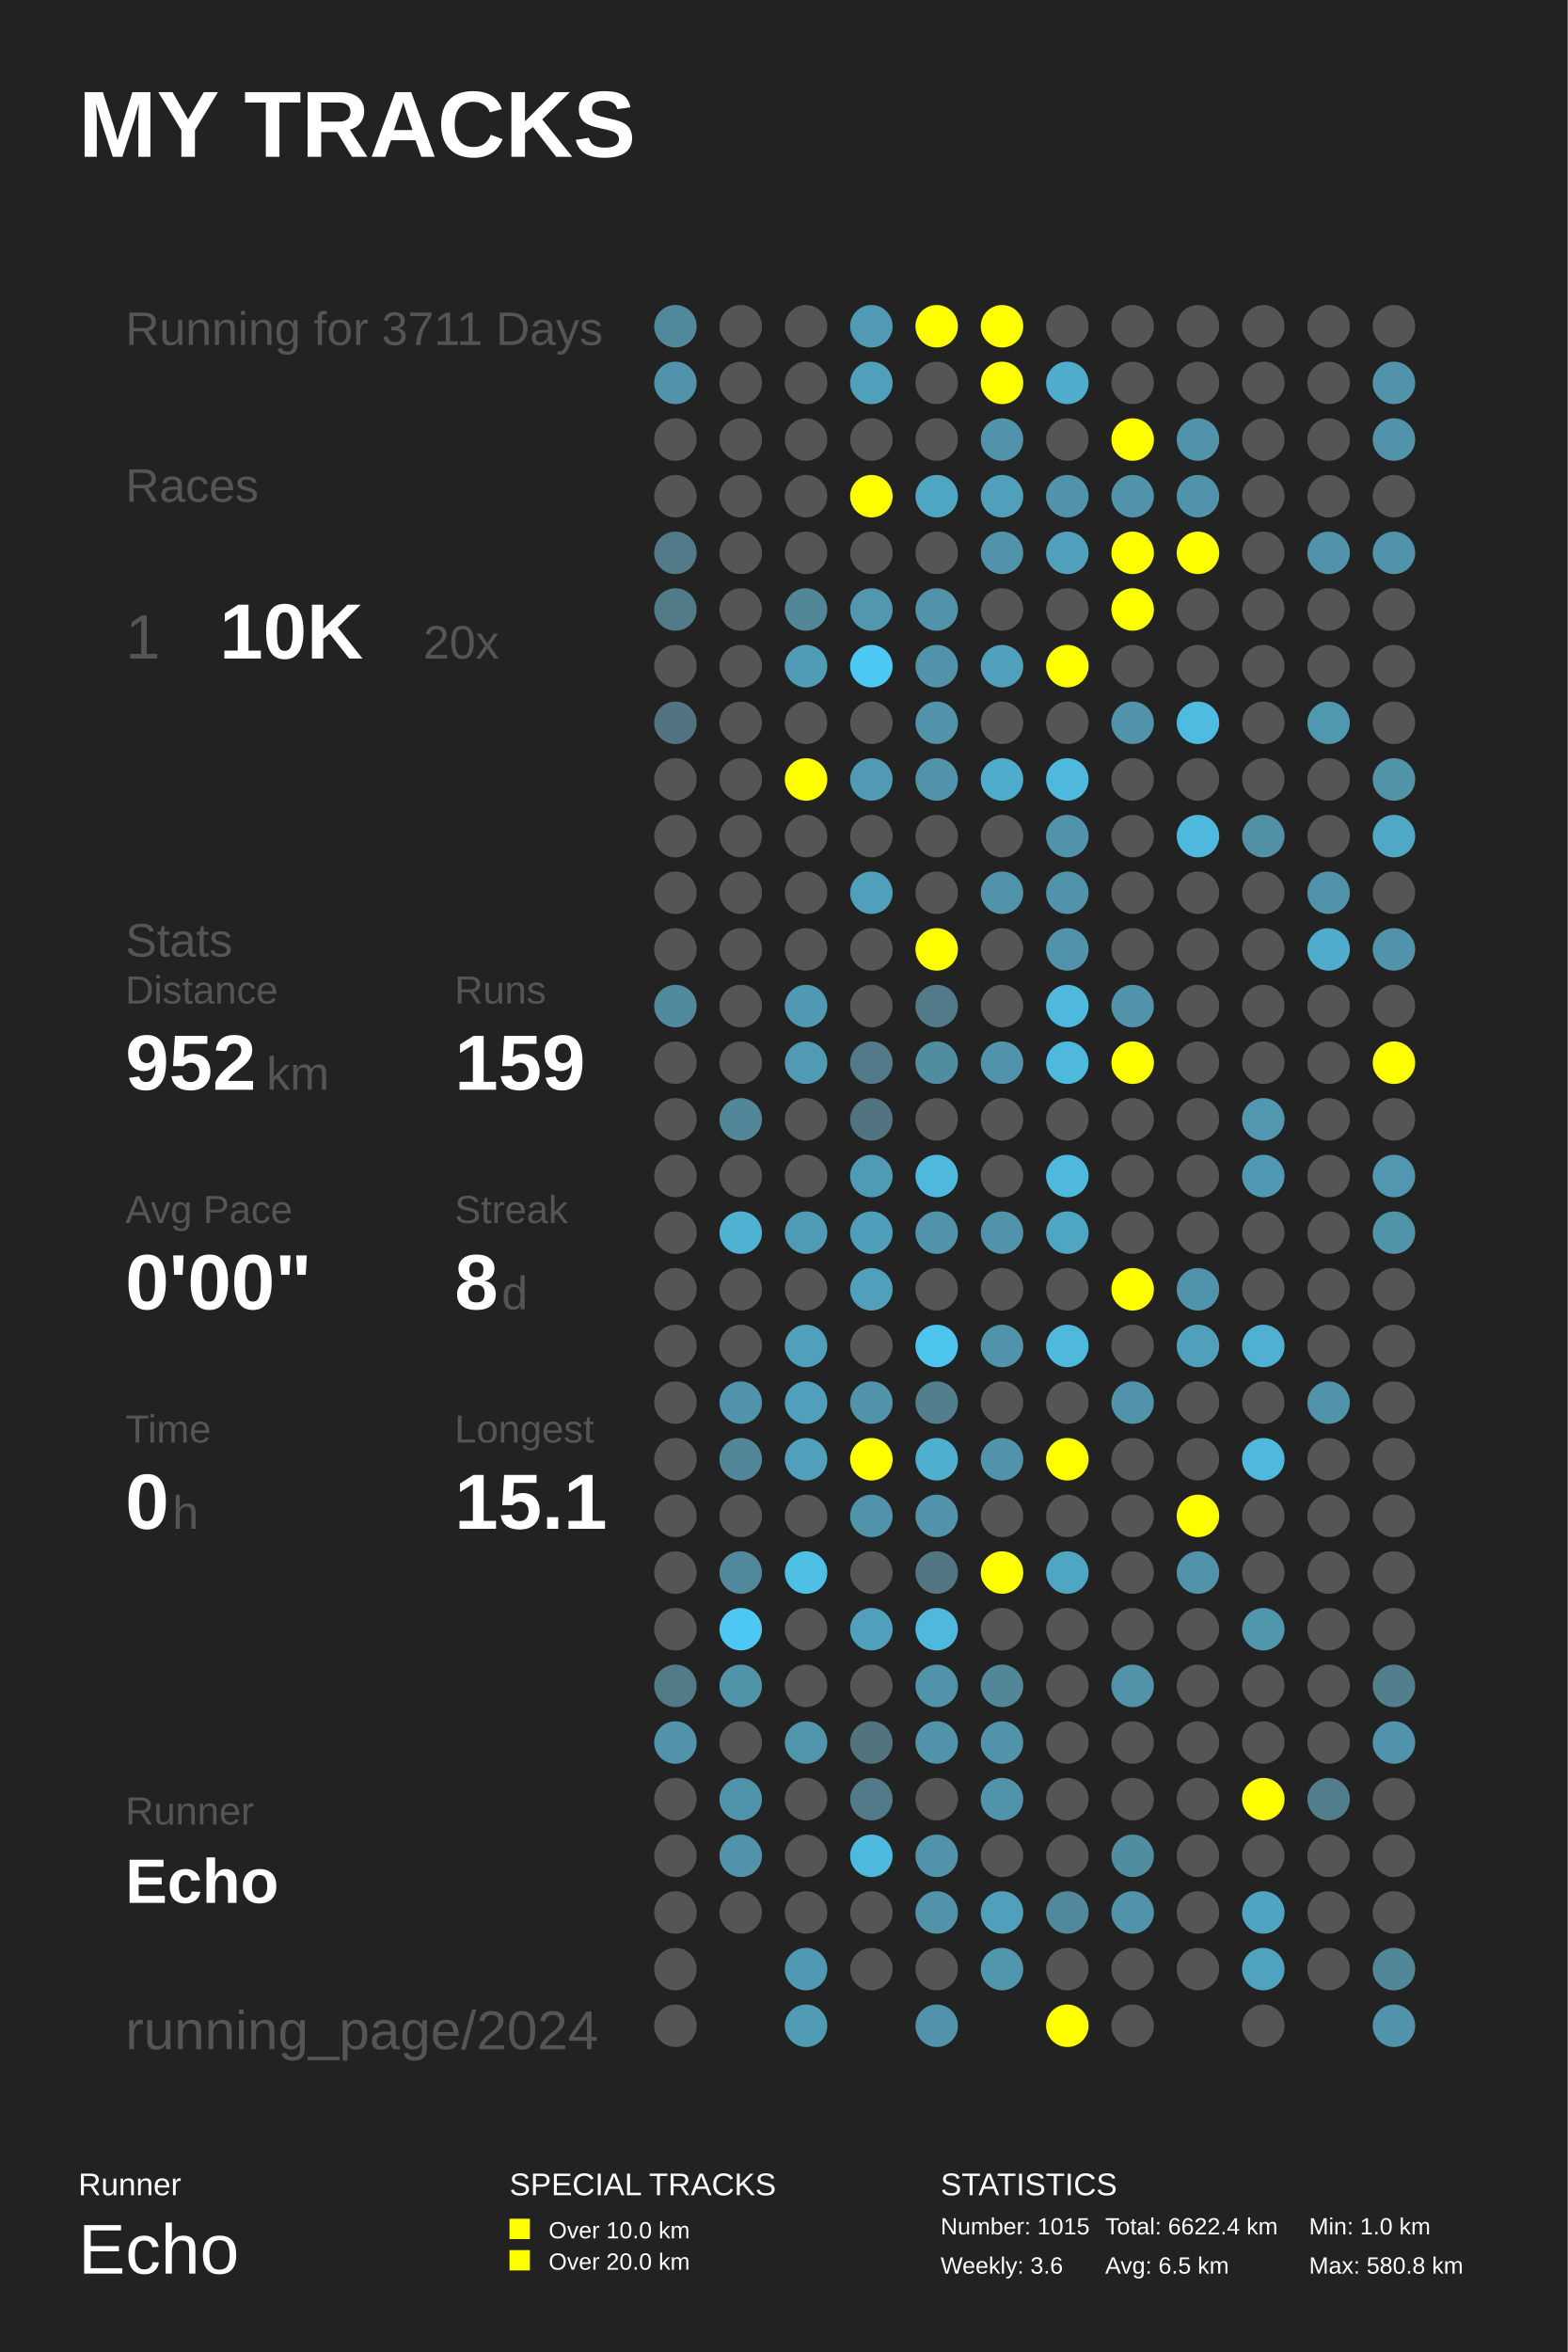
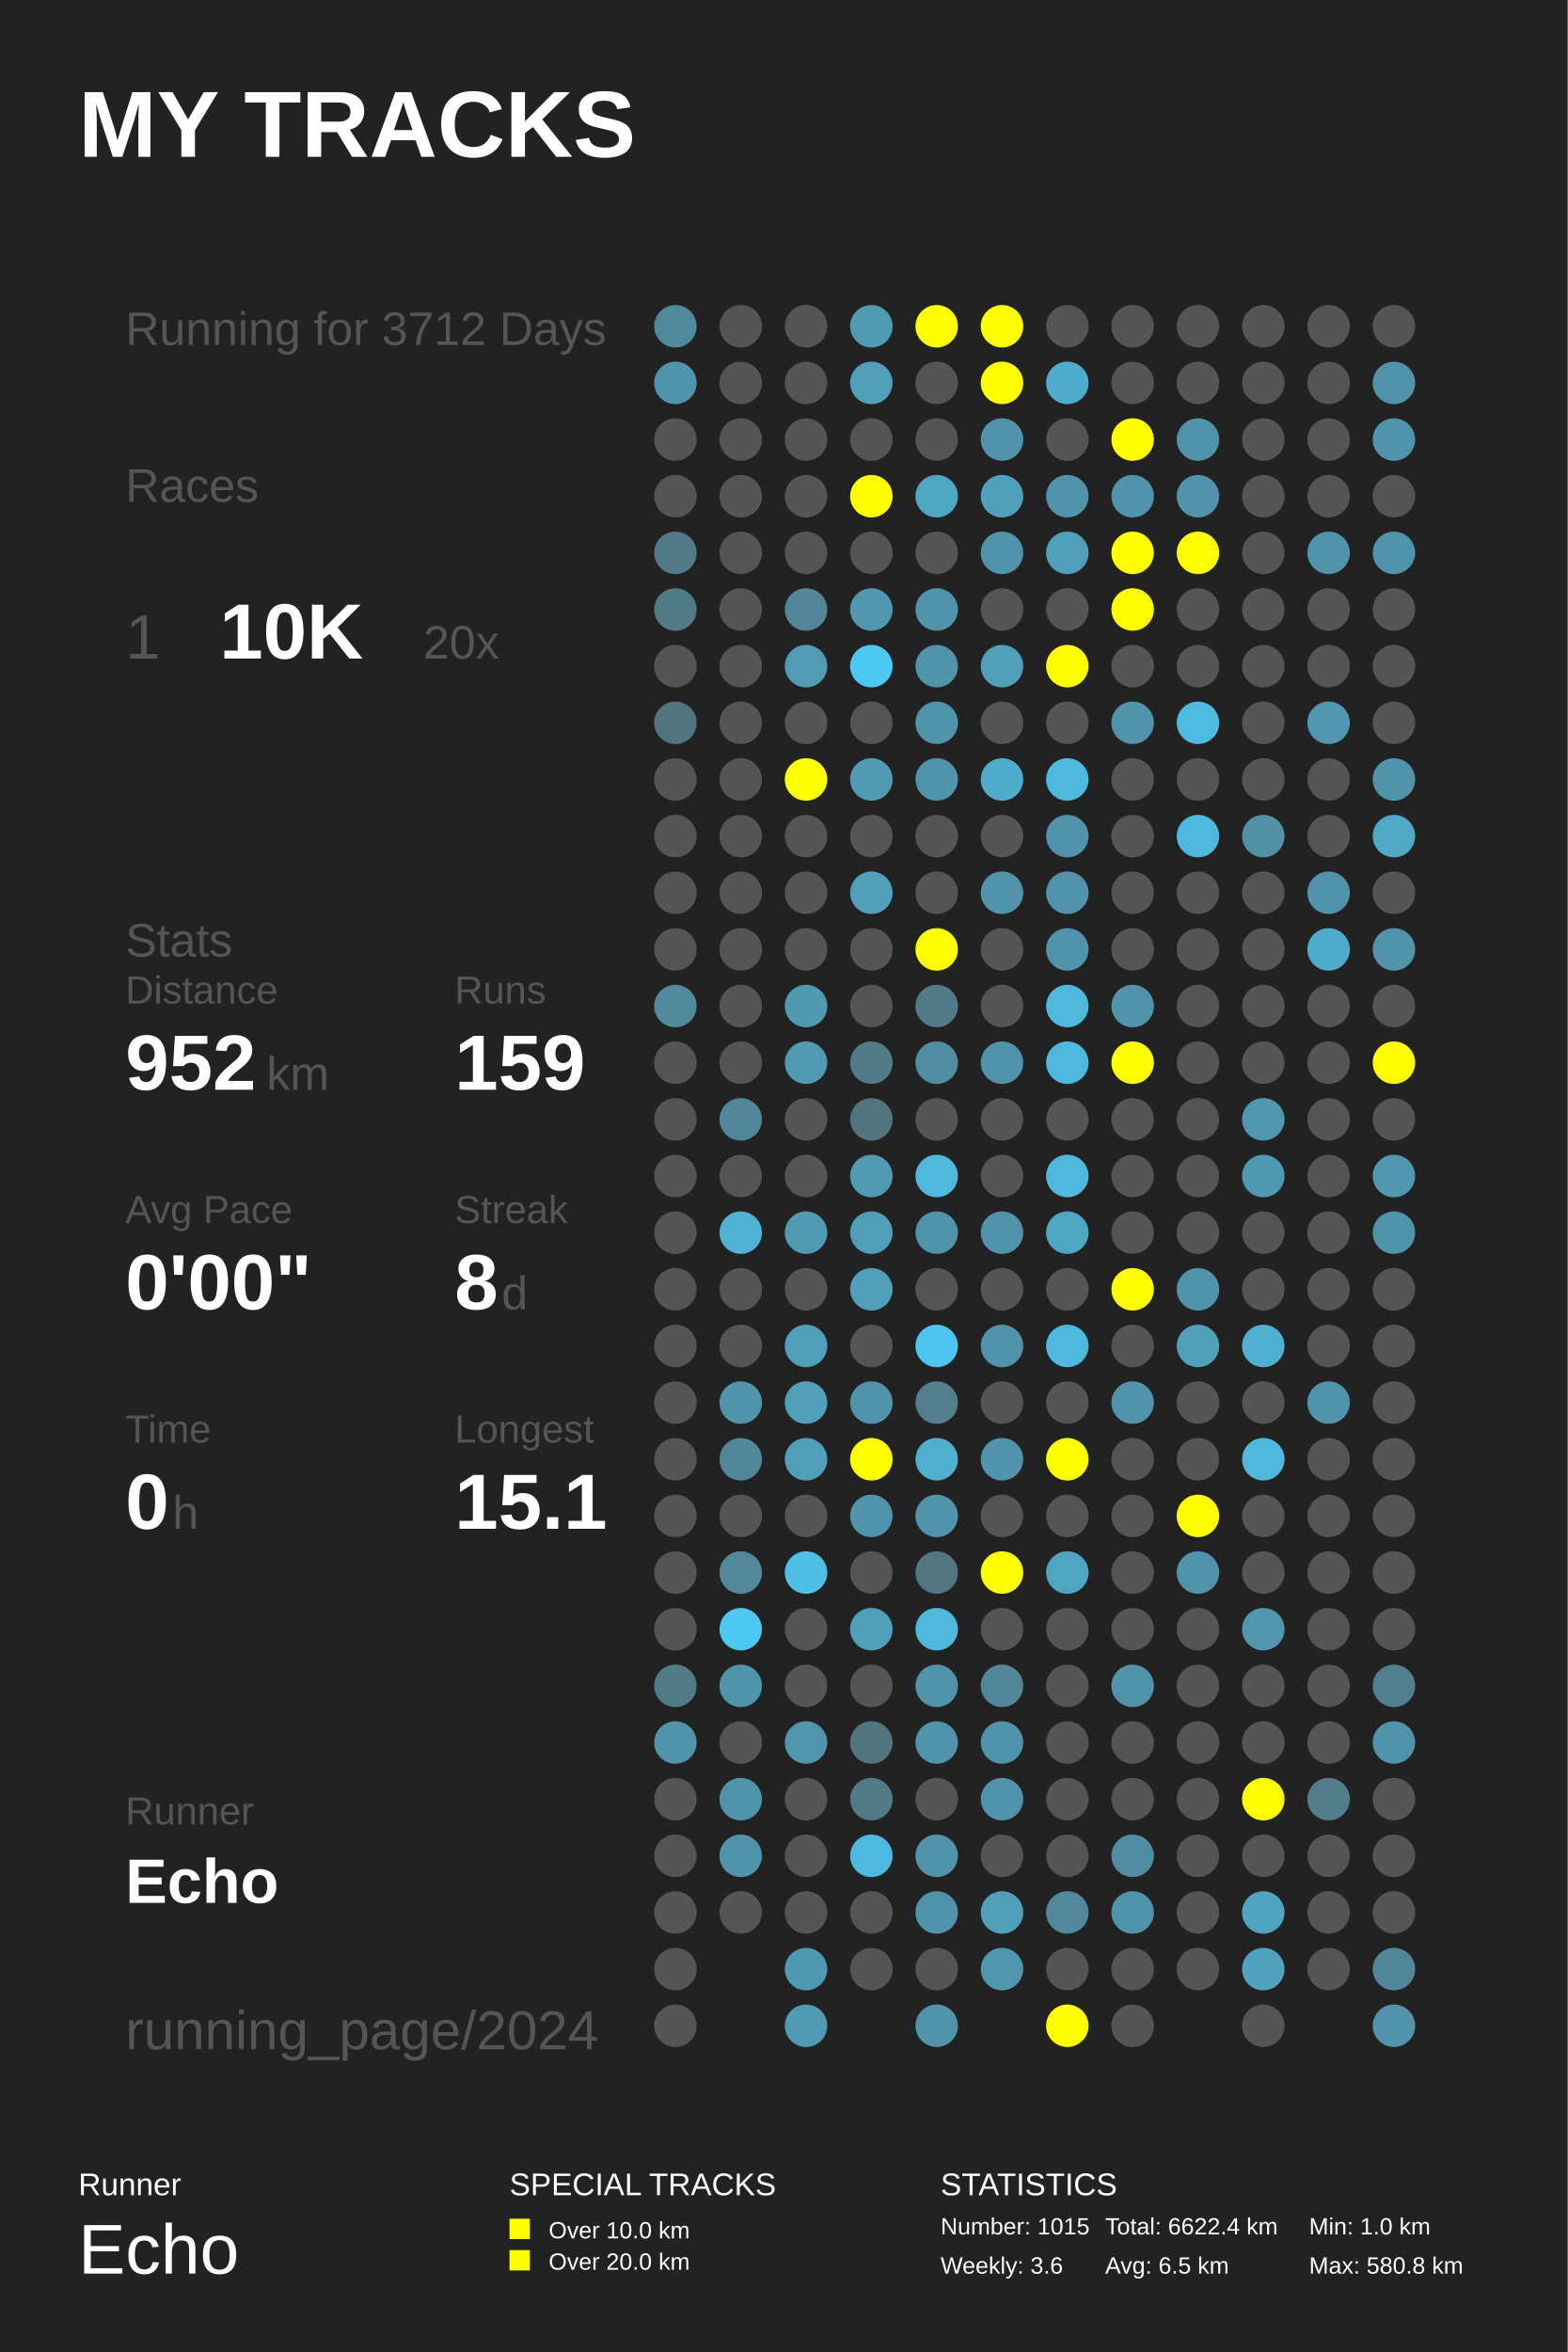
<svg xmlns="http://www.w3.org/2000/svg" baseProfile="full" height="300mm" version="1.1" viewBox="0,0,200,300" width="200mm">
  <defs />
  <rect fill="#222222" height="300" width="200" x="0" y="0" />
  <text fill="#FFFFFF" style="font-size:12px; font-family:Arial; font-weight:bold;" x="10" y="20">MY TRACKS</text>
  <text fill="#FFFFFF" style="font-size:4px; font-family:Arial" x="10" y="280">Runner</text>
  <text fill="#FFFFFF" style="font-size:9px; font-family:Arial" x="10" y="290">Echo</text>
  <text fill="#FFFFFF" style="font-size:4px; font-family:Arial" x="65" y="280">SPECIAL TRACKS</text>
  <rect fill="#FFFF00" height="2.6" width="2.6" x="65" y="283" />
  <text fill="#FFFFFF" style="font-size:3px; font-family:Arial" x="70" y="285.5">Over 10.0 km</text>
  <rect fill="#FFFF00" height="2.6" width="2.6" x="65" y="287" />
  <text fill="#FFFFFF" style="font-size:3px; font-family:Arial" x="70" y="289.5">Over 20.0 km</text>
  <text fill="#FFFFFF" style="font-size:4px; font-family:Arial" x="120" y="280">STATISTICS</text>
  <text fill="#FFFFFF" style="font-size:3px; font-family:Arial" x="120" y="285">Number: 1015</text>
  <text fill="#FFFFFF" style="font-size:3px; font-family:Arial" x="120" y="290">Weekly: 3.6</text>
  <text fill="#FFFFFF" style="font-size:3px; font-family:Arial" x="141" y="285">Total: 6622.4 km</text>
  <text fill="#FFFFFF" style="font-size:3px; font-family:Arial" x="141" y="290">Avg: 6.5 km</text>
  <text fill="#FFFFFF" style="font-size:3px; font-family:Arial" x="167" y="285">Min: 1.0 km</text>
  <text fill="#FFFFFF" style="font-size:3px; font-family:Arial" x="167" y="290">Max: 580.8 km</text>
-   <text fill="#555555" style="font-size:6px; font-family:Arial;" x="16" y="44">Running for 3711 Days</text>
+   <text fill="#555555" style="font-size:6px; font-family:Arial;" x="16" y="44">Running for 3712 Days</text>
  <text fill="#555555" style="font-size:6px; font-family:Arial;" x="16" y="64">Races</text>
  <text fill="#555555" style="font-size:8px; font-family:Arial;" x="16" y="84">1</text>
  <text fill="#FFFFFF" style="font-size:10px; font-family:Arial; font-weight:bold;" x="28" y="84">10K</text>
  <text fill="#555555" style="font-size:6px; font-family:Arial;" x="54" y="84">20x</text>
  <text fill="#555555" style="font-size:6px; font-family:Arial;" x="16" y="122">Stats</text>
  <text fill="#555555" style="font-size:5px; font-family:Arial;" x="16" y="128">Distance</text>
  <text fill="#FFFFFF" style="font-size:10px; font-family:Arial; font-weight:bold;" x="16" y="139">952</text>
  <text fill="#555555" style="font-size:6px; font-family:Arial;" x="34" y="139">km</text>
  <text fill="#555555" style="font-size:5px; font-family:Arial;" x="58" y="128">Runs</text>
  <text fill="#FFFFFF" style="font-size:10px; font-family:Arial; font-weight:bold;" x="58" y="139">159</text>
  <text fill="#555555" style="font-size:5px; font-family:Arial;" x="16" y="156">Avg Pace</text>
  <text fill="#FFFFFF" style="font-size:10px; font-family:Arial; font-weight:bold;" x="16" y="167">0'00"</text>
  <text fill="#555555" style="font-size:5px; font-family:Arial;" x="58" y="156">Streak</text>
  <text fill="#FFFFFF" style="font-size:10px; font-family:Arial; font-weight:bold;" x="58" y="167">8</text>
  <text fill="#555555" style="font-size:6px; font-family:Arial;" x="64" y="167">d</text>
  <text fill="#555555" style="font-size:5px; font-family:Arial;" x="16" y="184">Time</text>
  <text fill="#FFFFFF" style="font-size:10px; font-family:Arial; font-weight:bold;" x="16" y="195">0</text>
  <text fill="#555555" style="font-size:6px; font-family:Arial;" x="22" y="195">h</text>
  <text fill="#555555" style="font-size:5px; font-family:Arial;" x="58" y="184">Longest</text>
  <text fill="#FFFFFF" style="font-size:10px; font-family:Arial; font-weight:bold;" x="58" y="195">15.1</text>
  <text fill="#555555" style="font-size:5px; font-family:Arial;" x="16" y="232.71">Runner</text>
  <text fill="#FFFFFF" style="font-size:8px; font-family:Arial; font-weight:bold;" x="16" y="242.71">Echo</text>
  <text fill="#555555" style="font-size:7px; font-family:Arial;" x="16" y="261.387">running_page/2024</text>
  <circle cx="86.167" cy="41.613" fill="#51899c" r="2.71" />
  <circle cx="86.167" cy="48.839" fill="#5093aa" r="2.71" />
  <circle cx="86.167" cy="56.065" fill="#555555" r="2.71" />
  <circle cx="86.167" cy="63.29" fill="#555555" r="2.71" />
  <circle cx="86.167" cy="70.516" fill="#527a88" r="2.71" />
  <circle cx="86.167" cy="77.742" fill="#527b88" r="2.71" />
  <circle cx="86.167" cy="84.968" fill="#555555" r="2.71" />
  <circle cx="86.167" cy="92.194" fill="#527480" r="2.71" />
  <circle cx="86.167" cy="99.419" fill="#555555" r="2.71" />
  <circle cx="86.167" cy="106.645" fill="#555555" r="2.71" />
  <circle cx="86.167" cy="113.871" fill="#555555" r="2.71" />
  <circle cx="86.167" cy="121.097" fill="#555555" r="2.71" />
  <circle cx="86.167" cy="128.323" fill="#518a9d" r="2.71" />
  <circle cx="86.167" cy="135.548" fill="#555555" r="2.71" />
  <circle cx="86.167" cy="142.774" fill="#555555" r="2.71" />
  <circle cx="86.167" cy="150.0" fill="#555555" r="2.71" />
  <circle cx="86.167" cy="157.226" fill="#555555" r="2.71" />
  <circle cx="86.167" cy="164.452" fill="#555555" r="2.71" />
  <circle cx="86.167" cy="171.677" fill="#555555" r="2.71" />
  <circle cx="86.167" cy="178.903" fill="#555555" r="2.71" />
  <circle cx="86.167" cy="186.129" fill="#555555" r="2.71" />
  <circle cx="86.167" cy="193.355" fill="#555555" r="2.71" />
  <circle cx="86.167" cy="200.581" fill="#555555" r="2.71" />
  <circle cx="86.167" cy="207.806" fill="#555555" r="2.71" />
  <circle cx="86.167" cy="215.032" fill="#527b88" r="2.71" />
  <circle cx="86.167" cy="222.258" fill="#5093aa" r="2.71" />
  <circle cx="86.167" cy="229.484" fill="#555555" r="2.71" />
  <circle cx="86.167" cy="236.71" fill="#555555" r="2.71" />
  <circle cx="86.167" cy="243.935" fill="#555555" r="2.71" />
  <circle cx="86.167" cy="251.161" fill="#555555" r="2.71" />
  <circle cx="86.167" cy="258.387" fill="#555555" r="2.71" />
  <circle cx="94.5" cy="41.613" fill="#555555" r="2.71" />
  <circle cx="94.5" cy="48.839" fill="#555555" r="2.71" />
  <circle cx="94.5" cy="56.065" fill="#555555" r="2.71" />
  <circle cx="94.5" cy="63.29" fill="#555555" r="2.71" />
  <circle cx="94.5" cy="70.516" fill="#555555" r="2.71" />
  <circle cx="94.5" cy="77.742" fill="#555555" r="2.71" />
  <circle cx="94.5" cy="84.968" fill="#555555" r="2.71" />
  <circle cx="94.5" cy="92.194" fill="#555555" r="2.71" />
  <circle cx="94.5" cy="99.419" fill="#555555" r="2.71" />
  <circle cx="94.5" cy="106.645" fill="#555555" r="2.71" />
  <circle cx="94.5" cy="113.871" fill="#555555" r="2.71" />
  <circle cx="94.5" cy="121.097" fill="#555555" r="2.71" />
  <circle cx="94.5" cy="128.323" fill="#555555" r="2.71" />
  <circle cx="94.5" cy="135.548" fill="#555555" r="2.71" />
  <circle cx="94.5" cy="142.774" fill="#518799" r="2.71" />
  <circle cx="94.5" cy="150.0" fill="#555555" r="2.71" />
  <circle cx="94.5" cy="157.226" fill="#4fb2d3" r="2.71" />
  <circle cx="94.5" cy="164.452" fill="#555555" r="2.71" />
  <circle cx="94.5" cy="171.677" fill="#555555" r="2.71" />
  <circle cx="94.5" cy="178.903" fill="#5093aa" r="2.71" />
  <circle cx="94.5" cy="186.129" fill="#518799" r="2.71" />
  <circle cx="94.5" cy="193.355" fill="#555555" r="2.71" />
  <circle cx="94.5" cy="200.581" fill="#51889b" r="2.71" />
  <circle cx="94.5" cy="207.806" fill="#4dc8f2" r="2.71" />
  <circle cx="94.5" cy="215.032" fill="#5094aa" r="2.71" />
  <circle cx="94.5" cy="222.258" fill="#555555" r="2.71" />
  <circle cx="94.5" cy="229.484" fill="#5094ab" r="2.71" />
  <circle cx="94.5" cy="236.71" fill="#5093aa" r="2.71" />
  <circle cx="94.5" cy="243.935" fill="#555555" r="2.71" />
  <circle cx="102.833" cy="41.613" fill="#555555" r="2.71" />
  <circle cx="102.833" cy="48.839" fill="#555555" r="2.71" />
  <circle cx="102.833" cy="56.065" fill="#555555" r="2.71" />
  <circle cx="102.833" cy="63.29" fill="#555555" r="2.71" />
  <circle cx="102.833" cy="70.516" fill="#555555" r="2.71" />
  <circle cx="102.833" cy="77.742" fill="#518799" r="2.71" />
  <circle cx="102.833" cy="84.968" fill="#509cb6" r="2.71" />
  <circle cx="102.833" cy="92.194" fill="#555555" r="2.71" />
  <circle cx="102.833" cy="99.419" fill="#FFFF00" r="2.71" />
  <circle cx="102.833" cy="106.645" fill="#555555" r="2.71" />
  <circle cx="102.833" cy="113.871" fill="#555555" r="2.71" />
  <circle cx="102.833" cy="121.097" fill="#555555" r="2.71" />
  <circle cx="102.833" cy="128.323" fill="#5099b2" r="2.71" />
  <circle cx="102.833" cy="135.548" fill="#509ab3" r="2.71" />
  <circle cx="102.833" cy="142.774" fill="#555555" r="2.71" />
  <circle cx="102.833" cy="150.0" fill="#555555" r="2.71" />
  <circle cx="102.833" cy="157.226" fill="#509bb4" r="2.71" />
  <circle cx="102.833" cy="164.452" fill="#555555" r="2.71" />
  <circle cx="102.833" cy="171.677" fill="#50a0bb" r="2.71" />
  <circle cx="102.833" cy="178.903" fill="#50a0bb" r="2.71" />
  <circle cx="102.833" cy="186.129" fill="#50a0bb" r="2.71" />
  <circle cx="102.833" cy="193.355" fill="#555555" r="2.71" />
  <circle cx="102.833" cy="200.581" fill="#4ebfe5" r="2.71" />
  <circle cx="102.833" cy="207.806" fill="#555555" r="2.71" />
  <circle cx="102.833" cy="215.032" fill="#555555" r="2.71" />
  <circle cx="102.833" cy="222.258" fill="#5095ac" r="2.71" />
  <circle cx="102.833" cy="229.484" fill="#555555" r="2.71" />
  <circle cx="102.833" cy="236.71" fill="#555555" r="2.71" />
  <circle cx="102.833" cy="243.935" fill="#555555" r="2.71" />
  <circle cx="102.833" cy="251.161" fill="#5099b2" r="2.71" />
  <circle cx="102.833" cy="258.387" fill="#509ab3" r="2.71" />
  <circle cx="111.167" cy="41.613" fill="#509ab3" r="2.71" />
  <circle cx="111.167" cy="48.839" fill="#50a0bb" r="2.71" />
  <circle cx="111.167" cy="56.065" fill="#555555" r="2.71" />
  <circle cx="111.167" cy="63.29" fill="#FFFF00" r="2.71" />
  <circle cx="111.167" cy="70.516" fill="#555555" r="2.71" />
  <circle cx="111.167" cy="77.742" fill="#5097af" r="2.71" />
  <circle cx="111.167" cy="84.968" fill="#4dc8f2" r="2.71" />
  <circle cx="111.167" cy="92.194" fill="#555555" r="2.71" />
  <circle cx="111.167" cy="99.419" fill="#509ab3" r="2.71" />
  <circle cx="111.167" cy="106.645" fill="#555555" r="2.71" />
  <circle cx="111.167" cy="113.871" fill="#50a0bb" r="2.71" />
  <circle cx="111.167" cy="121.097" fill="#555555" r="2.71" />
  <circle cx="111.167" cy="128.323" fill="#555555" r="2.71" />
  <circle cx="111.167" cy="135.548" fill="#527a88" r="2.71" />
  <circle cx="111.167" cy="142.774" fill="#527480" r="2.71" />
  <circle cx="111.167" cy="150.0" fill="#509bb4" r="2.71" />
  <circle cx="111.167" cy="157.226" fill="#509fba" r="2.71" />
  <circle cx="111.167" cy="164.452" fill="#50a0bb" r="2.71" />
  <circle cx="111.167" cy="171.677" fill="#555555" r="2.71" />
  <circle cx="111.167" cy="178.903" fill="#5093aa" r="2.71" />
  <circle cx="111.167" cy="186.129" fill="#FFFF00" r="2.71" />
  <circle cx="111.167" cy="193.355" fill="#5093aa" r="2.71" />
  <circle cx="111.167" cy="200.581" fill="#555555" r="2.71" />
  <circle cx="111.167" cy="207.806" fill="#50a0bb" r="2.71" />
  <circle cx="111.167" cy="215.032" fill="#555555" r="2.71" />
  <circle cx="111.167" cy="222.258" fill="#52747f" r="2.71" />
  <circle cx="111.167" cy="229.484" fill="#527a88" r="2.71" />
  <circle cx="111.167" cy="236.71" fill="#4eb9de" r="2.71" />
  <circle cx="111.167" cy="243.935" fill="#555555" r="2.71" />
  <circle cx="111.167" cy="251.161" fill="#555555" r="2.71" />
  <circle cx="119.5" cy="41.613" fill="#FFFF00" r="2.71" />
  <circle cx="119.5" cy="48.839" fill="#555555" r="2.71" />
  <circle cx="119.5" cy="56.065" fill="#555555" r="2.71" />
  <circle cx="119.5" cy="63.29" fill="#4fa6c3" r="2.71" />
  <circle cx="119.5" cy="70.516" fill="#555555" r="2.71" />
  <circle cx="119.5" cy="77.742" fill="#5093aa" r="2.71" />
  <circle cx="119.5" cy="84.968" fill="#5093aa" r="2.71" />
  <circle cx="119.5" cy="92.194" fill="#5093aa" r="2.71" />
  <circle cx="119.5" cy="99.419" fill="#5093aa" r="2.71" />
  <circle cx="119.5" cy="106.645" fill="#555555" r="2.71" />
  <circle cx="119.5" cy="113.871" fill="#555555" r="2.71" />
  <circle cx="119.5" cy="121.097" fill="#FFFF00" r="2.71" />
  <circle cx="119.5" cy="128.323" fill="#527a88" r="2.71" />
  <circle cx="119.5" cy="135.548" fill="#518da1" r="2.71" />
  <circle cx="119.5" cy="142.774" fill="#555555" r="2.71" />
  <circle cx="119.5" cy="150.0" fill="#4eb9dd" r="2.71" />
  <circle cx="119.5" cy="157.226" fill="#5093aa" r="2.71" />
  <circle cx="119.5" cy="164.452" fill="#555555" r="2.71" />
  <circle cx="119.5" cy="171.677" fill="#4dc5ee" r="2.71" />
  <circle cx="119.5" cy="178.903" fill="#527e8e" r="2.71" />
  <circle cx="119.5" cy="186.129" fill="#4fafcf" r="2.71" />
  <circle cx="119.5" cy="193.355" fill="#5093aa" r="2.71" />
  <circle cx="119.5" cy="200.581" fill="#527682" r="2.71" />
  <circle cx="119.5" cy="207.806" fill="#4eb9dd" r="2.71" />
  <circle cx="119.5" cy="215.032" fill="#5093aa" r="2.71" />
  <circle cx="119.5" cy="222.258" fill="#5093aa" r="2.71" />
  <circle cx="119.5" cy="229.484" fill="#555555" r="2.71" />
  <circle cx="119.5" cy="236.71" fill="#5093aa" r="2.71" />
  <circle cx="119.5" cy="243.935" fill="#5093aa" r="2.71" />
  <circle cx="119.5" cy="251.161" fill="#555555" r="2.71" />
  <circle cx="119.5" cy="258.387" fill="#5093aa" r="2.71" />
  <circle cx="127.833" cy="41.613" fill="#FFFF00" r="2.71" />
  <circle cx="127.833" cy="48.839" fill="#FFFF00" r="2.71" />
  <circle cx="127.833" cy="56.065" fill="#5093aa" r="2.71" />
  <circle cx="127.833" cy="63.29" fill="#50a0bb" r="2.71" />
  <circle cx="127.833" cy="70.516" fill="#5093aa" r="2.71" />
  <circle cx="127.833" cy="77.742" fill="#555555" r="2.71" />
  <circle cx="127.833" cy="84.968" fill="#50a0bb" r="2.71" />
  <circle cx="127.833" cy="92.194" fill="#555555" r="2.71" />
  <circle cx="127.833" cy="99.419" fill="#4faccc" r="2.71" />
  <circle cx="127.833" cy="106.645" fill="#555555" r="2.71" />
  <circle cx="127.833" cy="113.871" fill="#5093aa" r="2.71" />
  <circle cx="127.833" cy="121.097" fill="#555555" r="2.71" />
  <circle cx="127.833" cy="128.323" fill="#555555" r="2.71" />
  <circle cx="127.833" cy="135.548" fill="#5093aa" r="2.71" />
  <circle cx="127.833" cy="142.774" fill="#555555" r="2.71" />
  <circle cx="127.833" cy="150.0" fill="#555555" r="2.71" />
  <circle cx="127.833" cy="157.226" fill="#5093aa" r="2.71" />
  <circle cx="127.833" cy="164.452" fill="#555555" r="2.71" />
  <circle cx="127.833" cy="171.677" fill="#5093aa" r="2.71" />
  <circle cx="127.833" cy="178.903" fill="#555555" r="2.71" />
  <circle cx="127.833" cy="186.129" fill="#5093aa" r="2.71" />
  <circle cx="127.833" cy="193.355" fill="#555555" r="2.71" />
  <circle cx="127.833" cy="200.581" fill="#FFFF00" r="2.71" />
  <circle cx="127.833" cy="207.806" fill="#555555" r="2.71" />
  <circle cx="127.833" cy="215.032" fill="#518799" r="2.71" />
  <circle cx="127.833" cy="222.258" fill="#5093aa" r="2.71" />
  <circle cx="127.833" cy="229.484" fill="#5093aa" r="2.71" />
  <circle cx="127.833" cy="236.71" fill="#555555" r="2.71" />
  <circle cx="127.833" cy="243.935" fill="#50a0bc" r="2.71" />
  <circle cx="127.833" cy="251.161" fill="#5096ad" r="2.71" />
  <circle cx="136.167" cy="41.613" fill="#555555" r="2.71" />
  <circle cx="136.167" cy="48.839" fill="#4faccc" r="2.71" />
  <circle cx="136.167" cy="56.065" fill="#555555" r="2.71" />
  <circle cx="136.167" cy="63.29" fill="#5093aa" r="2.71" />
  <circle cx="136.167" cy="70.516" fill="#50a0bb" r="2.71" />
  <circle cx="136.167" cy="77.742" fill="#555555" r="2.71" />
  <circle cx="136.167" cy="84.968" fill="#FFFF00" r="2.71" />
  <circle cx="136.167" cy="92.194" fill="#555555" r="2.71" />
  <circle cx="136.167" cy="99.419" fill="#4eb9dd" r="2.71" />
  <circle cx="136.167" cy="106.645" fill="#5093aa" r="2.71" />
  <circle cx="136.167" cy="113.871" fill="#5093aa" r="2.71" />
  <circle cx="136.167" cy="121.097" fill="#5093aa" r="2.71" />
  <circle cx="136.167" cy="128.323" fill="#4eb9dd" r="2.71" />
  <circle cx="136.167" cy="135.548" fill="#4eb9dd" r="2.71" />
  <circle cx="136.167" cy="142.774" fill="#555555" r="2.71" />
  <circle cx="136.167" cy="150.0" fill="#4eb9dd" r="2.71" />
  <circle cx="136.167" cy="157.226" fill="#4fa6c3" r="2.71" />
  <circle cx="136.167" cy="164.452" fill="#555555" r="2.71" />
  <circle cx="136.167" cy="171.677" fill="#4eb9dd" r="2.71" />
  <circle cx="136.167" cy="178.903" fill="#555555" r="2.71" />
  <circle cx="136.167" cy="186.129" fill="#FFFF00" r="2.71" />
  <circle cx="136.167" cy="193.355" fill="#555555" r="2.71" />
  <circle cx="136.167" cy="200.581" fill="#4fa6c3" r="2.71" />
  <circle cx="136.167" cy="207.806" fill="#555555" r="2.71" />
  <circle cx="136.167" cy="215.032" fill="#555555" r="2.71" />
  <circle cx="136.167" cy="222.258" fill="#555555" r="2.71" />
  <circle cx="136.167" cy="229.484" fill="#555555" r="2.71" />
  <circle cx="136.167" cy="236.71" fill="#555555" r="2.71" />
  <circle cx="136.167" cy="243.935" fill="#51889b" r="2.71" />
  <circle cx="136.167" cy="251.161" fill="#555555" r="2.71" />
  <circle cx="136.167" cy="258.387" fill="#FFFF00" r="2.71" />
  <circle cx="144.5" cy="41.613" fill="#555555" r="2.71" />
  <circle cx="144.5" cy="48.839" fill="#555555" r="2.71" />
  <circle cx="144.5" cy="56.065" fill="#FFFF00" r="2.71" />
  <circle cx="144.5" cy="63.29" fill="#5093aa" r="2.71" />
  <circle cx="144.5" cy="70.516" fill="#FFFF00" r="2.71" />
  <circle cx="144.5" cy="77.742" fill="#FFFF00" r="2.71" />
  <circle cx="144.5" cy="84.968" fill="#555555" r="2.71" />
  <circle cx="144.5" cy="92.194" fill="#5093aa" r="2.71" />
  <circle cx="144.5" cy="99.419" fill="#555555" r="2.71" />
  <circle cx="144.5" cy="106.645" fill="#555555" r="2.71" />
  <circle cx="144.5" cy="113.871" fill="#555555" r="2.71" />
  <circle cx="144.5" cy="121.097" fill="#555555" r="2.71" />
  <circle cx="144.5" cy="128.323" fill="#5093aa" r="2.71" />
  <circle cx="144.5" cy="135.548" fill="#FFFF00" r="2.71" />
  <circle cx="144.5" cy="142.774" fill="#555555" r="2.71" />
  <circle cx="144.5" cy="150.0" fill="#555555" r="2.71" />
  <circle cx="144.5" cy="157.226" fill="#555555" r="2.71" />
  <circle cx="144.5" cy="164.452" fill="#FFFF00" r="2.71" />
  <circle cx="144.5" cy="171.677" fill="#555555" r="2.71" />
  <circle cx="144.5" cy="178.903" fill="#5093aa" r="2.71" />
  <circle cx="144.5" cy="186.129" fill="#555555" r="2.71" />
  <circle cx="144.5" cy="193.355" fill="#555555" r="2.71" />
  <circle cx="144.5" cy="200.581" fill="#555555" r="2.71" />
  <circle cx="144.5" cy="207.806" fill="#555555" r="2.71" />
  <circle cx="144.5" cy="215.032" fill="#5193a9" r="2.71" />
  <circle cx="144.5" cy="222.258" fill="#555555" r="2.71" />
  <circle cx="144.5" cy="229.484" fill="#555555" r="2.71" />
  <circle cx="144.5" cy="236.71" fill="#518da1" r="2.71" />
  <circle cx="144.5" cy="243.935" fill="#5093aa" r="2.71" />
  <circle cx="144.5" cy="251.161" fill="#555555" r="2.71" />
  <circle cx="144.5" cy="258.387" fill="#555555" r="2.71" />
  <circle cx="152.833" cy="41.613" fill="#555555" r="2.71" />
  <circle cx="152.833" cy="48.839" fill="#555555" r="2.71" />
  <circle cx="152.833" cy="56.065" fill="#5093aa" r="2.71" />
  <circle cx="152.833" cy="63.29" fill="#5093aa" r="2.71" />
  <circle cx="152.833" cy="70.516" fill="#FFFF00" r="2.71" />
  <circle cx="152.833" cy="77.742" fill="#555555" r="2.71" />
  <circle cx="152.833" cy="84.968" fill="#555555" r="2.71" />
  <circle cx="152.833" cy="92.194" fill="#4ebbe0" r="2.71" />
  <circle cx="152.833" cy="99.419" fill="#555555" r="2.71" />
  <circle cx="152.833" cy="106.645" fill="#4eb9dd" r="2.71" />
  <circle cx="152.833" cy="113.871" fill="#555555" r="2.71" />
  <circle cx="152.833" cy="121.097" fill="#555555" r="2.71" />
  <circle cx="152.833" cy="128.323" fill="#555555" r="2.71" />
  <circle cx="152.833" cy="135.548" fill="#555555" r="2.71" />
  <circle cx="152.833" cy="142.774" fill="#555555" r="2.71" />
  <circle cx="152.833" cy="150.0" fill="#555555" r="2.71" />
  <circle cx="152.833" cy="157.226" fill="#555555" r="2.71" />
  <circle cx="152.833" cy="164.452" fill="#5094ab" r="2.71" />
  <circle cx="152.833" cy="171.677" fill="#50a0bb" r="2.71" />
  <circle cx="152.833" cy="178.903" fill="#555555" r="2.71" />
  <circle cx="152.833" cy="186.129" fill="#555555" r="2.71" />
  <circle cx="152.833" cy="193.355" fill="#FFFF00" r="2.71" />
  <circle cx="152.833" cy="200.581" fill="#5093aa" r="2.71" />
  <circle cx="152.833" cy="207.806" fill="#555555" r="2.71" />
  <circle cx="152.833" cy="215.032" fill="#555555" r="2.71" />
  <circle cx="152.833" cy="222.258" fill="#555555" r="2.71" />
  <circle cx="152.833" cy="229.484" fill="#555555" r="2.71" />
  <circle cx="152.833" cy="236.71" fill="#555555" r="2.71" />
  <circle cx="152.833" cy="243.935" fill="#555555" r="2.71" />
  <circle cx="152.833" cy="251.161" fill="#555555" r="2.71" />
  <circle cx="161.167" cy="41.613" fill="#555555" r="2.71" />
  <circle cx="161.167" cy="48.839" fill="#555555" r="2.71" />
  <circle cx="161.167" cy="56.065" fill="#555555" r="2.71" />
  <circle cx="161.167" cy="63.29" fill="#555555" r="2.71" />
  <circle cx="161.167" cy="70.516" fill="#555555" r="2.71" />
  <circle cx="161.167" cy="77.742" fill="#555555" r="2.71" />
  <circle cx="161.167" cy="84.968" fill="#555555" r="2.71" />
  <circle cx="161.167" cy="92.194" fill="#555555" r="2.71" />
  <circle cx="161.167" cy="99.419" fill="#555555" r="2.71" />
  <circle cx="161.167" cy="106.645" fill="#5190a5" r="2.71" />
  <circle cx="161.167" cy="113.871" fill="#555555" r="2.71" />
  <circle cx="161.167" cy="121.097" fill="#555555" r="2.71" />
  <circle cx="161.167" cy="128.323" fill="#555555" r="2.71" />
  <circle cx="161.167" cy="135.548" fill="#555555" r="2.71" />
  <circle cx="161.167" cy="142.774" fill="#5097af" r="2.71" />
  <circle cx="161.167" cy="150.0" fill="#5099b2" r="2.71" />
  <circle cx="161.167" cy="157.226" fill="#555555" r="2.71" />
  <circle cx="161.167" cy="164.452" fill="#555555" r="2.71" />
  <circle cx="161.167" cy="171.677" fill="#4fb0d1" r="2.71" />
  <circle cx="161.167" cy="178.903" fill="#555555" r="2.71" />
  <circle cx="161.167" cy="186.129" fill="#4eb9dd" r="2.71" />
  <circle cx="161.167" cy="193.355" fill="#555555" r="2.71" />
  <circle cx="161.167" cy="200.581" fill="#555555" r="2.71" />
  <circle cx="161.167" cy="207.806" fill="#5096ad" r="2.71" />
  <circle cx="161.167" cy="215.032" fill="#555555" r="2.71" />
  <circle cx="161.167" cy="222.258" fill="#555555" r="2.71" />
  <circle cx="161.167" cy="229.484" fill="#FFFF00" r="2.71" />
  <circle cx="161.167" cy="236.71" fill="#555555" r="2.71" />
  <circle cx="161.167" cy="243.935" fill="#4fa4c1" r="2.71" />
  <circle cx="161.167" cy="251.161" fill="#50a3bf" r="2.71" />
  <circle cx="161.167" cy="258.387" fill="#555555" r="2.71" />
  <circle cx="169.5" cy="41.613" fill="#555555" r="2.71" />
  <circle cx="169.5" cy="48.839" fill="#555555" r="2.71" />
  <circle cx="169.5" cy="56.065" fill="#555555" r="2.71" />
  <circle cx="169.5" cy="63.29" fill="#555555" r="2.71" />
  <circle cx="169.5" cy="70.516" fill="#5093aa" r="2.71" />
  <circle cx="169.5" cy="77.742" fill="#555555" r="2.71" />
  <circle cx="169.5" cy="84.968" fill="#555555" r="2.71" />
  <circle cx="169.5" cy="92.194" fill="#5098b0" r="2.71" />
  <circle cx="169.5" cy="99.419" fill="#555555" r="2.71" />
  <circle cx="169.5" cy="106.645" fill="#555555" r="2.71" />
  <circle cx="169.5" cy="113.871" fill="#5093aa" r="2.71" />
  <circle cx="169.5" cy="121.097" fill="#4faccc" r="2.71" />
  <circle cx="169.5" cy="128.323" fill="#555555" r="2.71" />
  <circle cx="169.5" cy="135.548" fill="#555555" r="2.71" />
  <circle cx="169.5" cy="142.774" fill="#555555" r="2.71" />
  <circle cx="169.5" cy="150.0" fill="#555555" r="2.71" />
  <circle cx="169.5" cy="157.226" fill="#555555" r="2.71" />
  <circle cx="169.5" cy="164.452" fill="#555555" r="2.71" />
  <circle cx="169.5" cy="171.677" fill="#555555" r="2.71" />
  <circle cx="169.5" cy="178.903" fill="#5093aa" r="2.71" />
  <circle cx="169.5" cy="186.129" fill="#555555" r="2.71" />
  <circle cx="169.5" cy="193.355" fill="#555555" r="2.71" />
  <circle cx="169.5" cy="200.581" fill="#555555" r="2.71" />
  <circle cx="169.5" cy="207.806" fill="#555555" r="2.71" />
  <circle cx="169.5" cy="215.032" fill="#555555" r="2.71" />
  <circle cx="169.5" cy="222.258" fill="#555555" r="2.71" />
  <circle cx="169.5" cy="229.484" fill="#527d8b" r="2.71" />
  <circle cx="169.5" cy="236.71" fill="#555555" r="2.71" />
  <circle cx="169.5" cy="243.935" fill="#555555" r="2.71" />
  <circle cx="169.5" cy="251.161" fill="#555555" r="2.71" />
  <circle cx="177.833" cy="41.613" fill="#555555" r="2.71" />
  <circle cx="177.833" cy="48.839" fill="#5093aa" r="2.71" />
  <circle cx="177.833" cy="56.065" fill="#5093aa" r="2.71" />
  <circle cx="177.833" cy="63.29" fill="#555555" r="2.71" />
  <circle cx="177.833" cy="70.516" fill="#5093aa" r="2.71" />
  <circle cx="177.833" cy="77.742" fill="#555555" r="2.71" />
  <circle cx="177.833" cy="84.968" fill="#555555" r="2.71" />
  <circle cx="177.833" cy="92.194" fill="#555555" r="2.71" />
  <circle cx="177.833" cy="99.419" fill="#5193a9" r="2.71" />
  <circle cx="177.833" cy="106.645" fill="#4fa8c6" r="2.71" />
  <circle cx="177.833" cy="113.871" fill="#555555" r="2.71" />
  <circle cx="177.833" cy="121.097" fill="#5093aa" r="2.71" />
  <circle cx="177.833" cy="128.323" fill="#555555" r="2.71" />
  <circle cx="177.833" cy="135.548" fill="#FFFF00" r="2.71" />
  <circle cx="177.833" cy="142.774" fill="#555555" r="2.71" />
  <circle cx="177.833" cy="150.0" fill="#5097af" r="2.71" />
  <circle cx="177.833" cy="157.226" fill="#5094aa" r="2.71" />
  <circle cx="177.833" cy="164.452" fill="#555555" r="2.71" />
  <circle cx="177.833" cy="171.677" fill="#555555" r="2.71" />
  <circle cx="177.833" cy="178.903" fill="#555555" r="2.71" />
  <circle cx="177.833" cy="186.129" fill="#555555" r="2.71" />
  <circle cx="177.833" cy="193.355" fill="#555555" r="2.71" />
  <circle cx="177.833" cy="200.581" fill="#555555" r="2.71" />
  <circle cx="177.833" cy="207.806" fill="#555555" r="2.71" />
  <circle cx="177.833" cy="215.032" fill="#527f8e" r="2.71" />
  <circle cx="177.833" cy="222.258" fill="#5093aa" r="2.71" />
  <circle cx="177.833" cy="229.484" fill="#555555" r="2.71" />
  <circle cx="177.833" cy="236.71" fill="#555555" r="2.71" />
  <circle cx="177.833" cy="243.935" fill="#555555" r="2.71" />
  <circle cx="177.833" cy="251.161" fill="#518799" r="2.71" />
  <circle cx="177.833" cy="258.387" fill="#5093aa" r="2.71" />
</svg>
